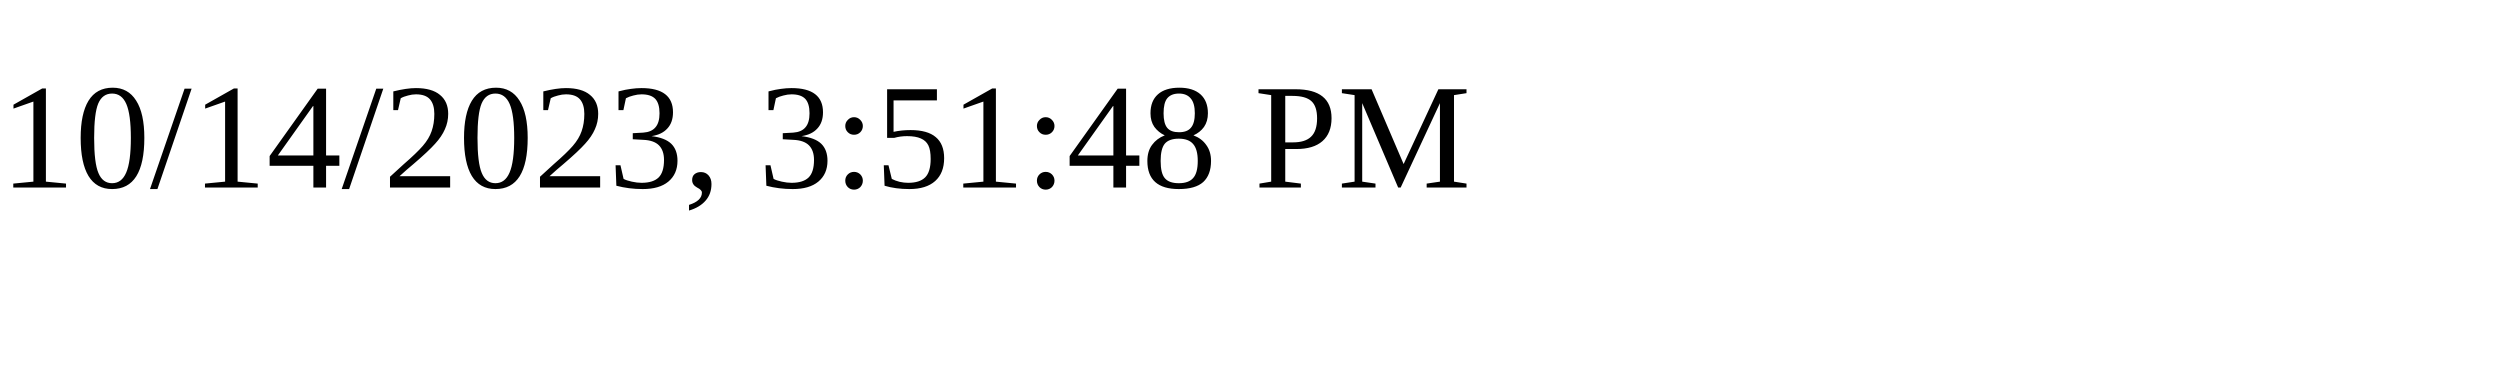
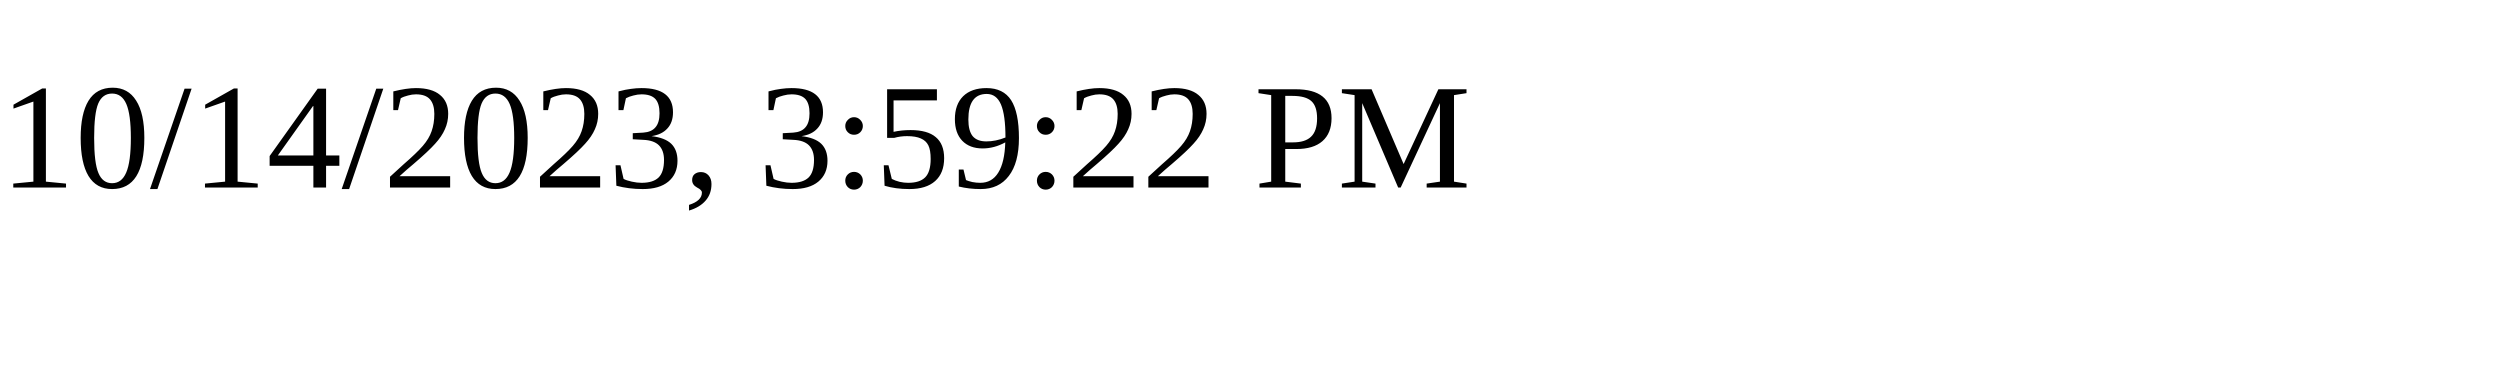
<svg xmlns="http://www.w3.org/2000/svg" height="30" width="200">
-   <text x="0" y="15">10/14/2023, 3:51:48 PM</text>
+   <text x="0" y="15">10/14/2023, 3:59:22 PM</text>
</svg>
